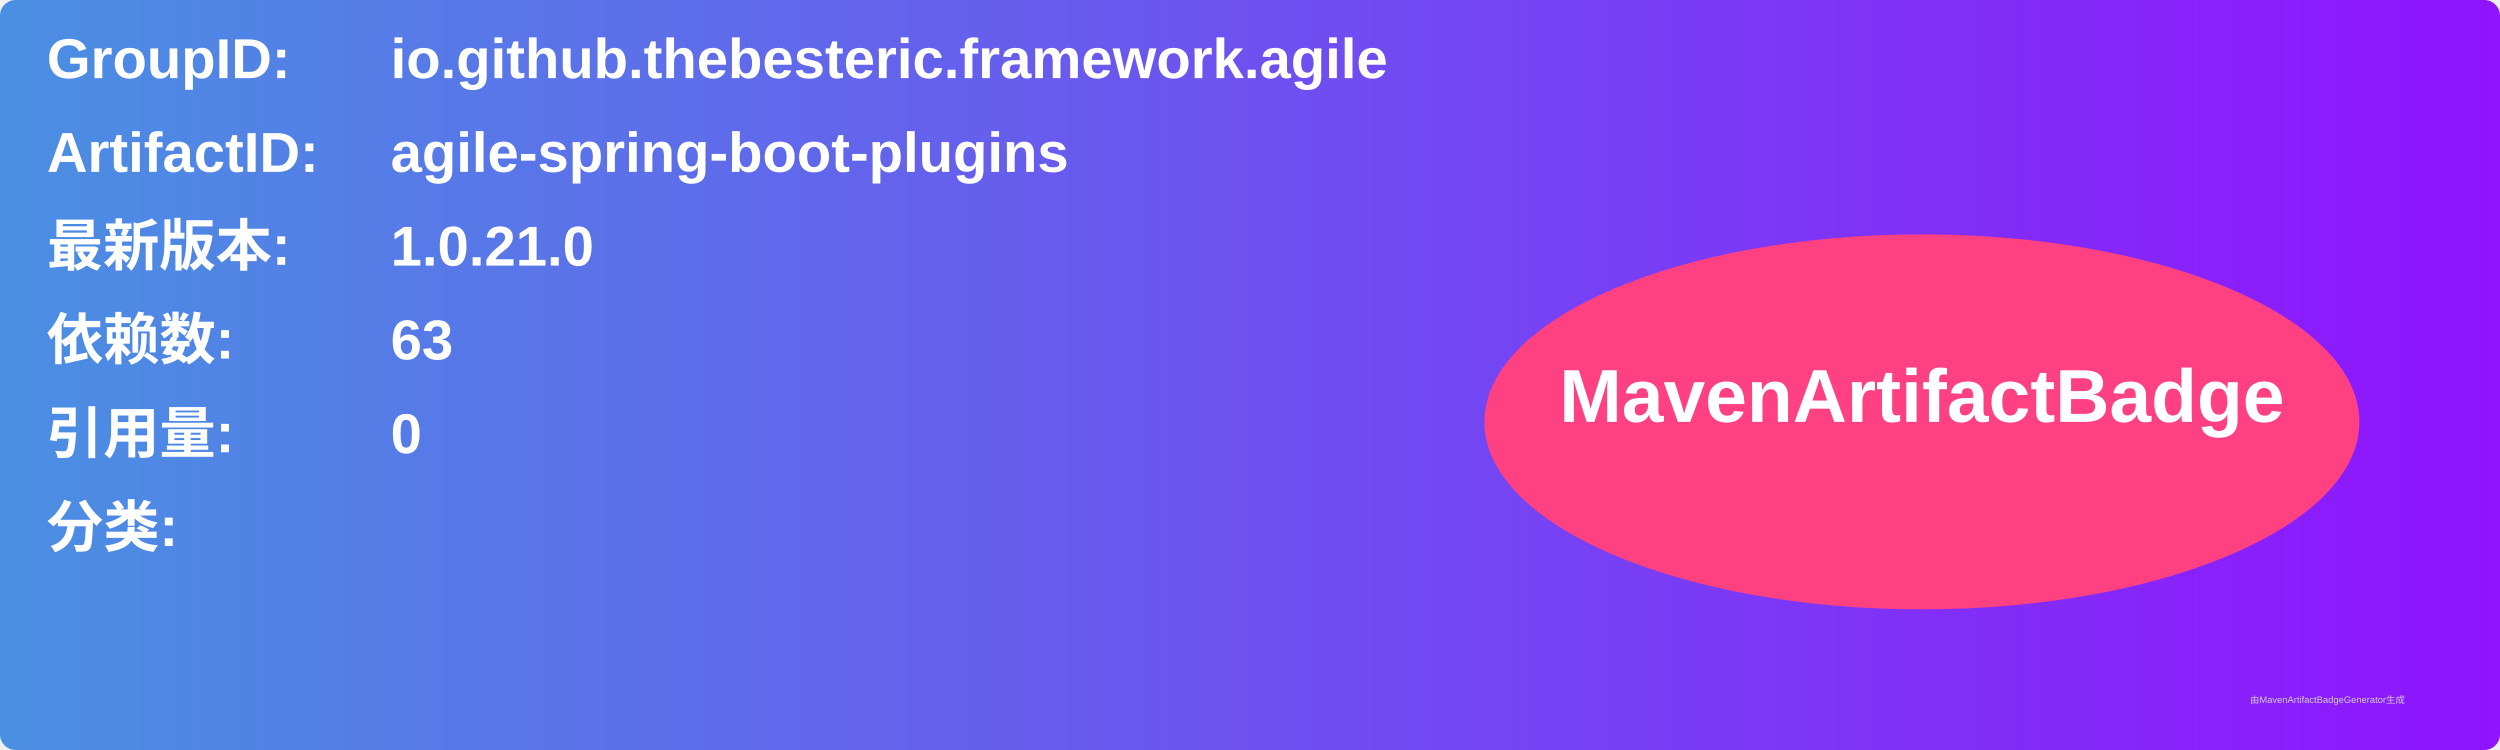
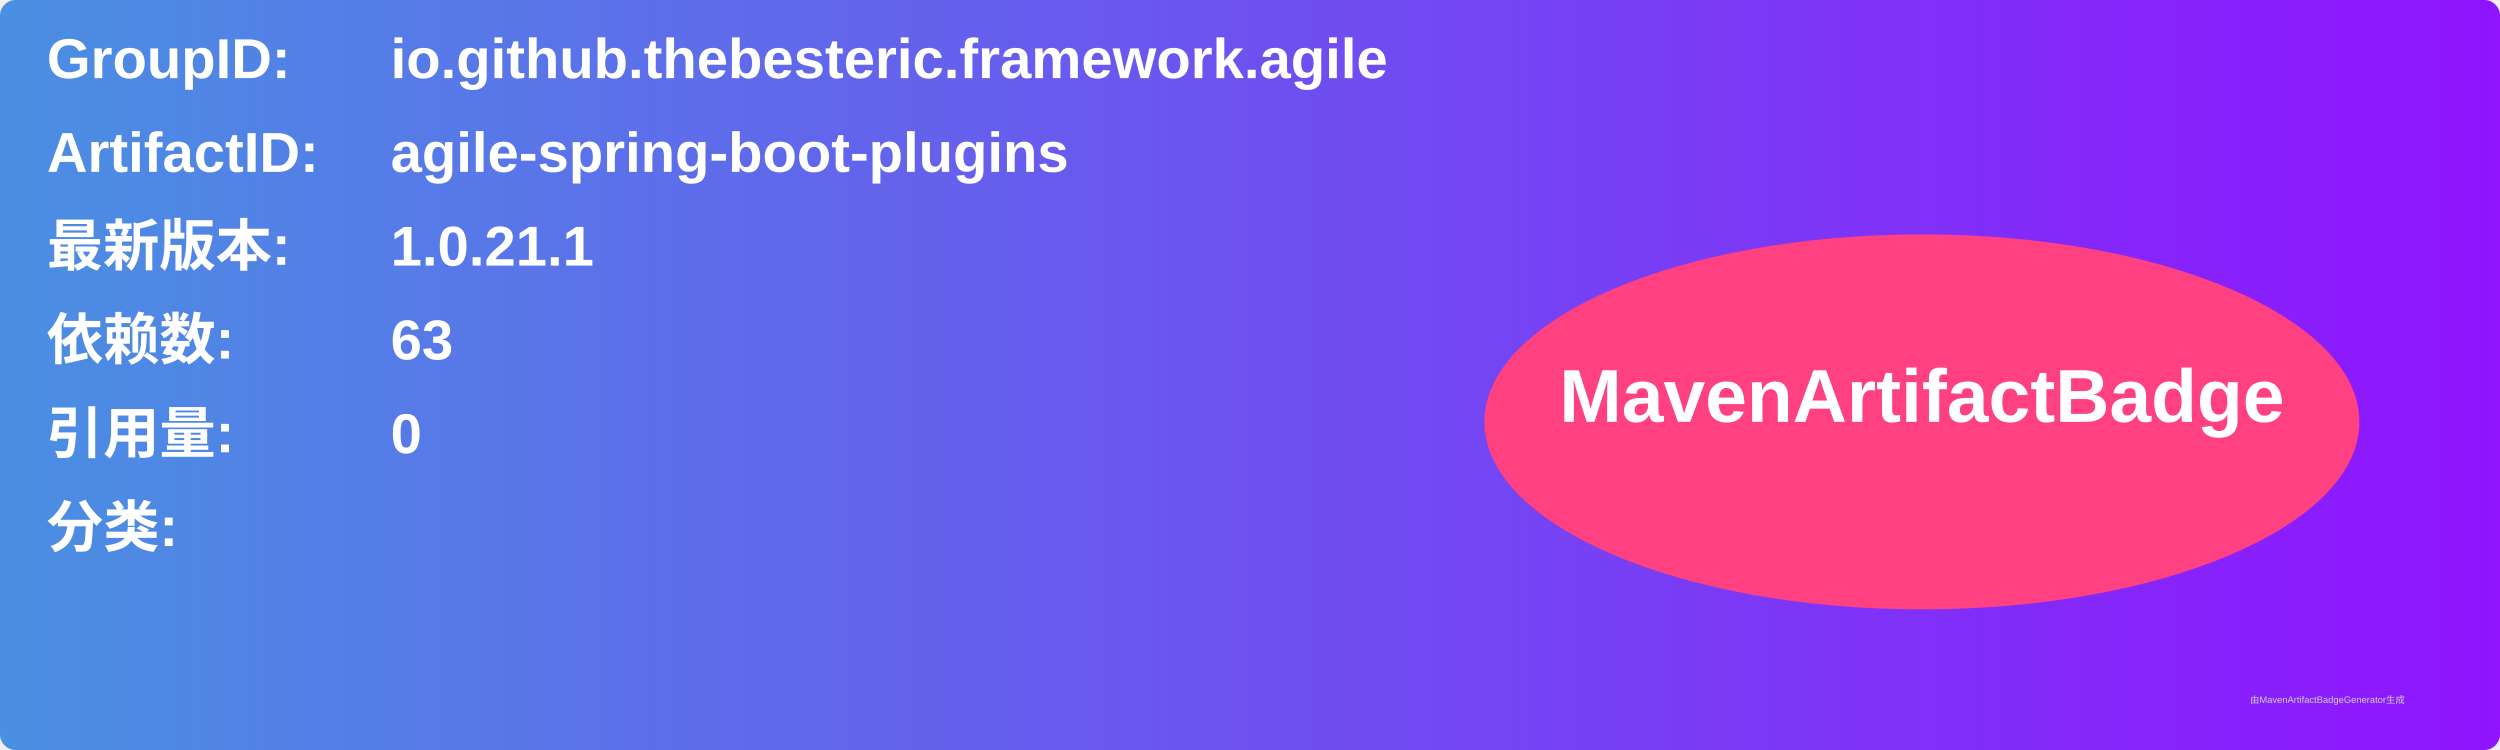
<svg xmlns="http://www.w3.org/2000/svg" width="800" height="240" viewBox="0 0 800 240">
  <linearGradient id="grad" x1="0%" y1="0%" x2="100%" y2="0%">
    <stop offset="0%" stop-color="#4a90e2" />
    <stop offset="100%" stop-color="#9013fe" />
  </linearGradient>
  <rect width="100%" height="100%" rx="5" ry="5" fill="url(#grad)" />
  <g transform="translate(15, 15)">
    <text x="0" y="10" font-family="Arial" font-size="18" fill="white" font-weight="bold" width="260">GroupID:</text>
    <text x="110" y="10" font-family="Arial" font-size="18" fill="white" font-weight="bold" width="460">io.github.thebesteric.framework.agile</text>
    <text x="0" y="40" font-family="Arial" font-size="18" fill="white" font-weight="bold" width="260">ArtifactID:</text>
    <text x="110" y="40" font-family="Arial" font-size="18" fill="white" font-weight="bold" width="460">agile-spring-boot-plugins</text>
    <text x="0" y="70" font-family="Arial" font-size="18" fill="white" font-weight="bold">最新版本:</text>
    <text x="110" y="70" font-family="Arial" font-size="18" fill="white" font-weight="bold">
-       <tspan font-weight="bold">1.0.21.0</tspan>
+       <tspan font-weight="bold">1.0.21.1</tspan>
    </text>
    <text x="0" y="100" font-family="Arial" font-size="18" fill="white" font-weight="bold">依赖数: </text>
    <text x="110" y="100" font-family="Arial" font-size="18" fill="white">
      <tspan font-weight="bold">63</tspan>
    </text>
    <text x="0" y="130" font-family="Arial" font-size="18" fill="white" font-weight="bold">引用量: </text>
    <text x="110" y="130" font-family="Arial" font-size="18" fill="white">
      <tspan font-weight="bold">0</tspan>
    </text>
    <text x="0" y="160" font-family="Arial" font-size="18" fill="white" font-weight="bold">分类:</text>
    <text x="10" y="190" font-family="Arial" font-size="10" fill="white">
      <tspan font-weight="bold" />
    </text>
    <ellipse cx="600" cy="120" rx="140" ry="60" fill="#ff4081" />
    <text x="600" y="120" text-anchor="middle" font-family="Arial" font-size="24" fill="white" font-weight="bold">MavenArtifactBadge</text>
  </g>
  <text x="720" y="225" font-family="Arial" font-size="3" fill="#d0d0d0">由MavenArtifactBadgeGenerator生成</text>
</svg>
